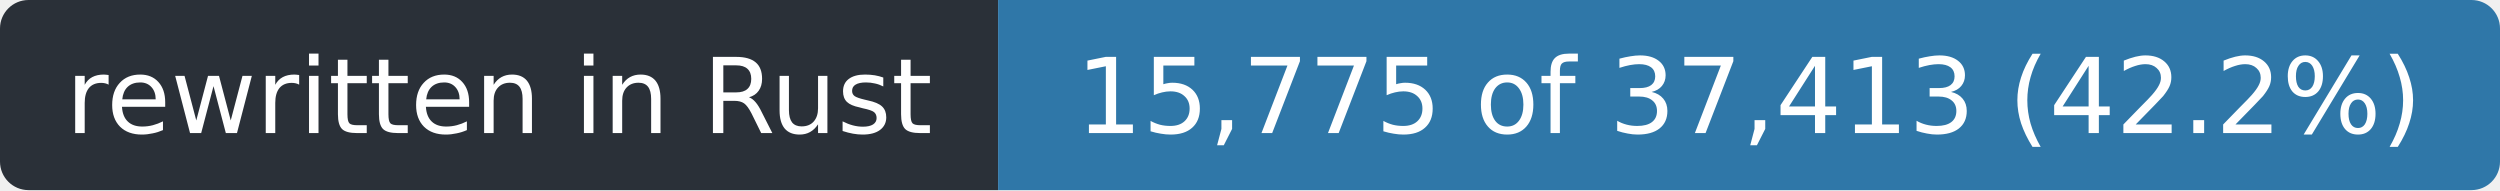
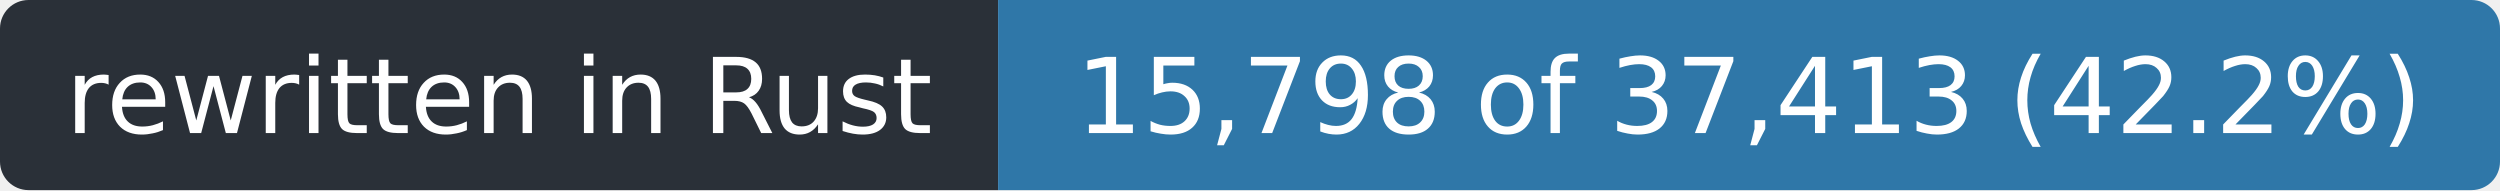
- <svg xmlns="http://www.w3.org/2000/svg" width="263" height="20" role="img" aria-label="rewritten in Rust: 15,775 of 37,413 (42.2%)">
+ <svg xmlns="http://www.w3.org/2000/svg" width="263" height="20" role="img" aria-label="rewritten in Rust: 15,798 of 37,413 (42.2%)">
  <clipPath id="r">
    <rect width="263" height="20" rx="3" />
  </clipPath>
  <g clip-path="url(#r)">
    <rect width="105" height="20" fill="#2a3038" />
    <rect x="105" width="158" height="20" fill="#2f77a8" />
  </g>
  <g fill="#fff" font-family="Verdana,Geneva,DejaVu Sans,sans-serif" font-size="11" text-anchor="middle">
    <text x="52.5" y="14" textLength="93">rewritten in Rust</text>
-     <text x="184.0" y="14" textLength="146">15,775 of 37,413 (42.2%)</text>
+     <text x="184.0" y="14" textLength="146">15,798 of 37,413 (42.2%)</text>
  </g>
</svg>
